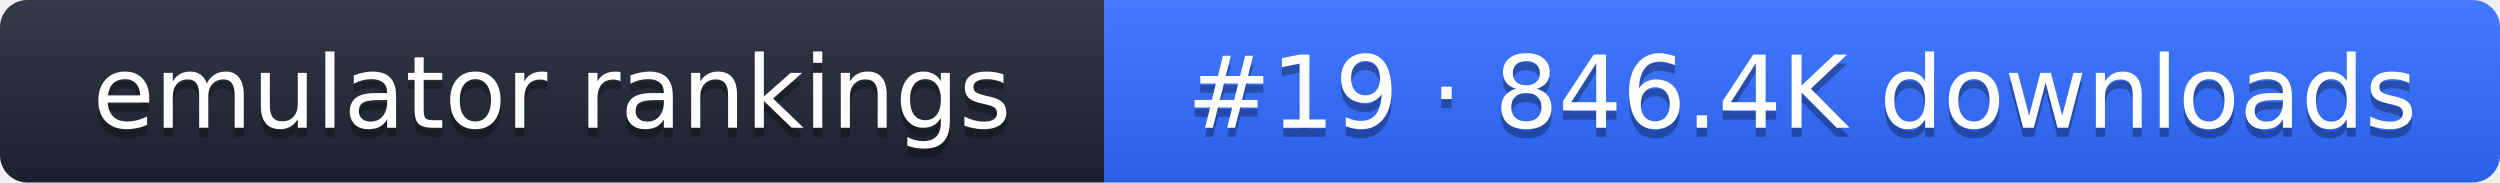
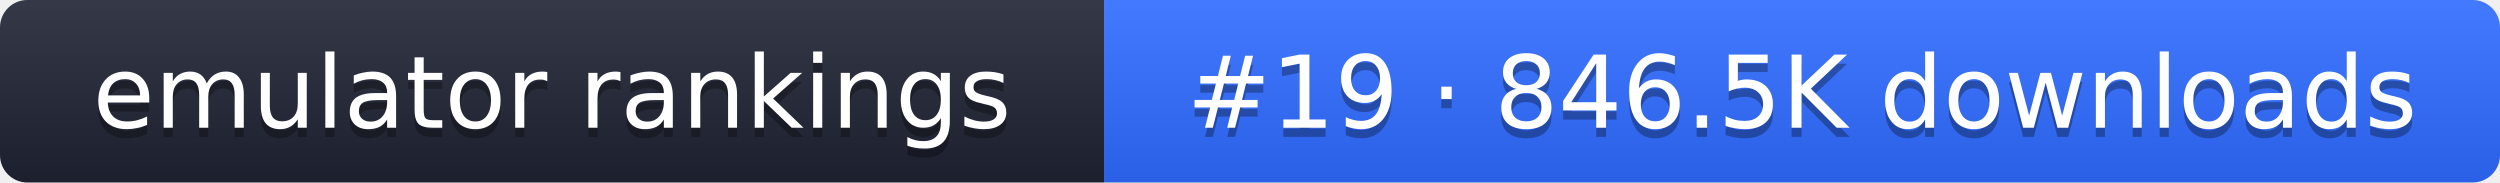
- <svg xmlns="http://www.w3.org/2000/svg" width="274" height="20" role="img" aria-label="emulator rankings: #19 · 846.4K downloads">
+ <svg xmlns="http://www.w3.org/2000/svg" width="274" height="20" role="img" aria-label="emulator rankings: #19 · 846.5K downloads">
  <linearGradient id="g" x2="0" y2="100%">
    <stop offset="0" stop-color="#fff" stop-opacity=".1" />
    <stop offset="1" stop-opacity=".1" />
  </linearGradient>
  <clipPath id="r">
    <rect width="274" height="20" rx="3" fill="#fff" />
  </clipPath>
  <g clip-path="url(#r)">
    <rect width="121" height="20" fill="#1f2433" />
    <rect x="121" width="153" height="20" fill="#2f6bff" />
    <rect width="274" height="20" fill="url(#g)" />
  </g>
  <g fill="#fff" text-anchor="middle" font-family="Verdana,DejaVu Sans,sans-serif" font-size="11">
    <text x="60.5" y="15" fill="#010101" fill-opacity=".3">emulator rankings</text>
    <text x="60.5" y="14">emulator rankings</text>
-     <text x="197.5" y="15" fill="#010101" fill-opacity=".3">#19 · 846.4K downloads</text>
-     <text x="197.5" y="14">#19 · 846.4K downloads</text>
+     <text x="197.5" y="15" fill="#010101" fill-opacity=".3">#19 · 846.5K downloads</text>
+     <text x="197.5" y="14">#19 · 846.5K downloads</text>
  </g>
</svg>
